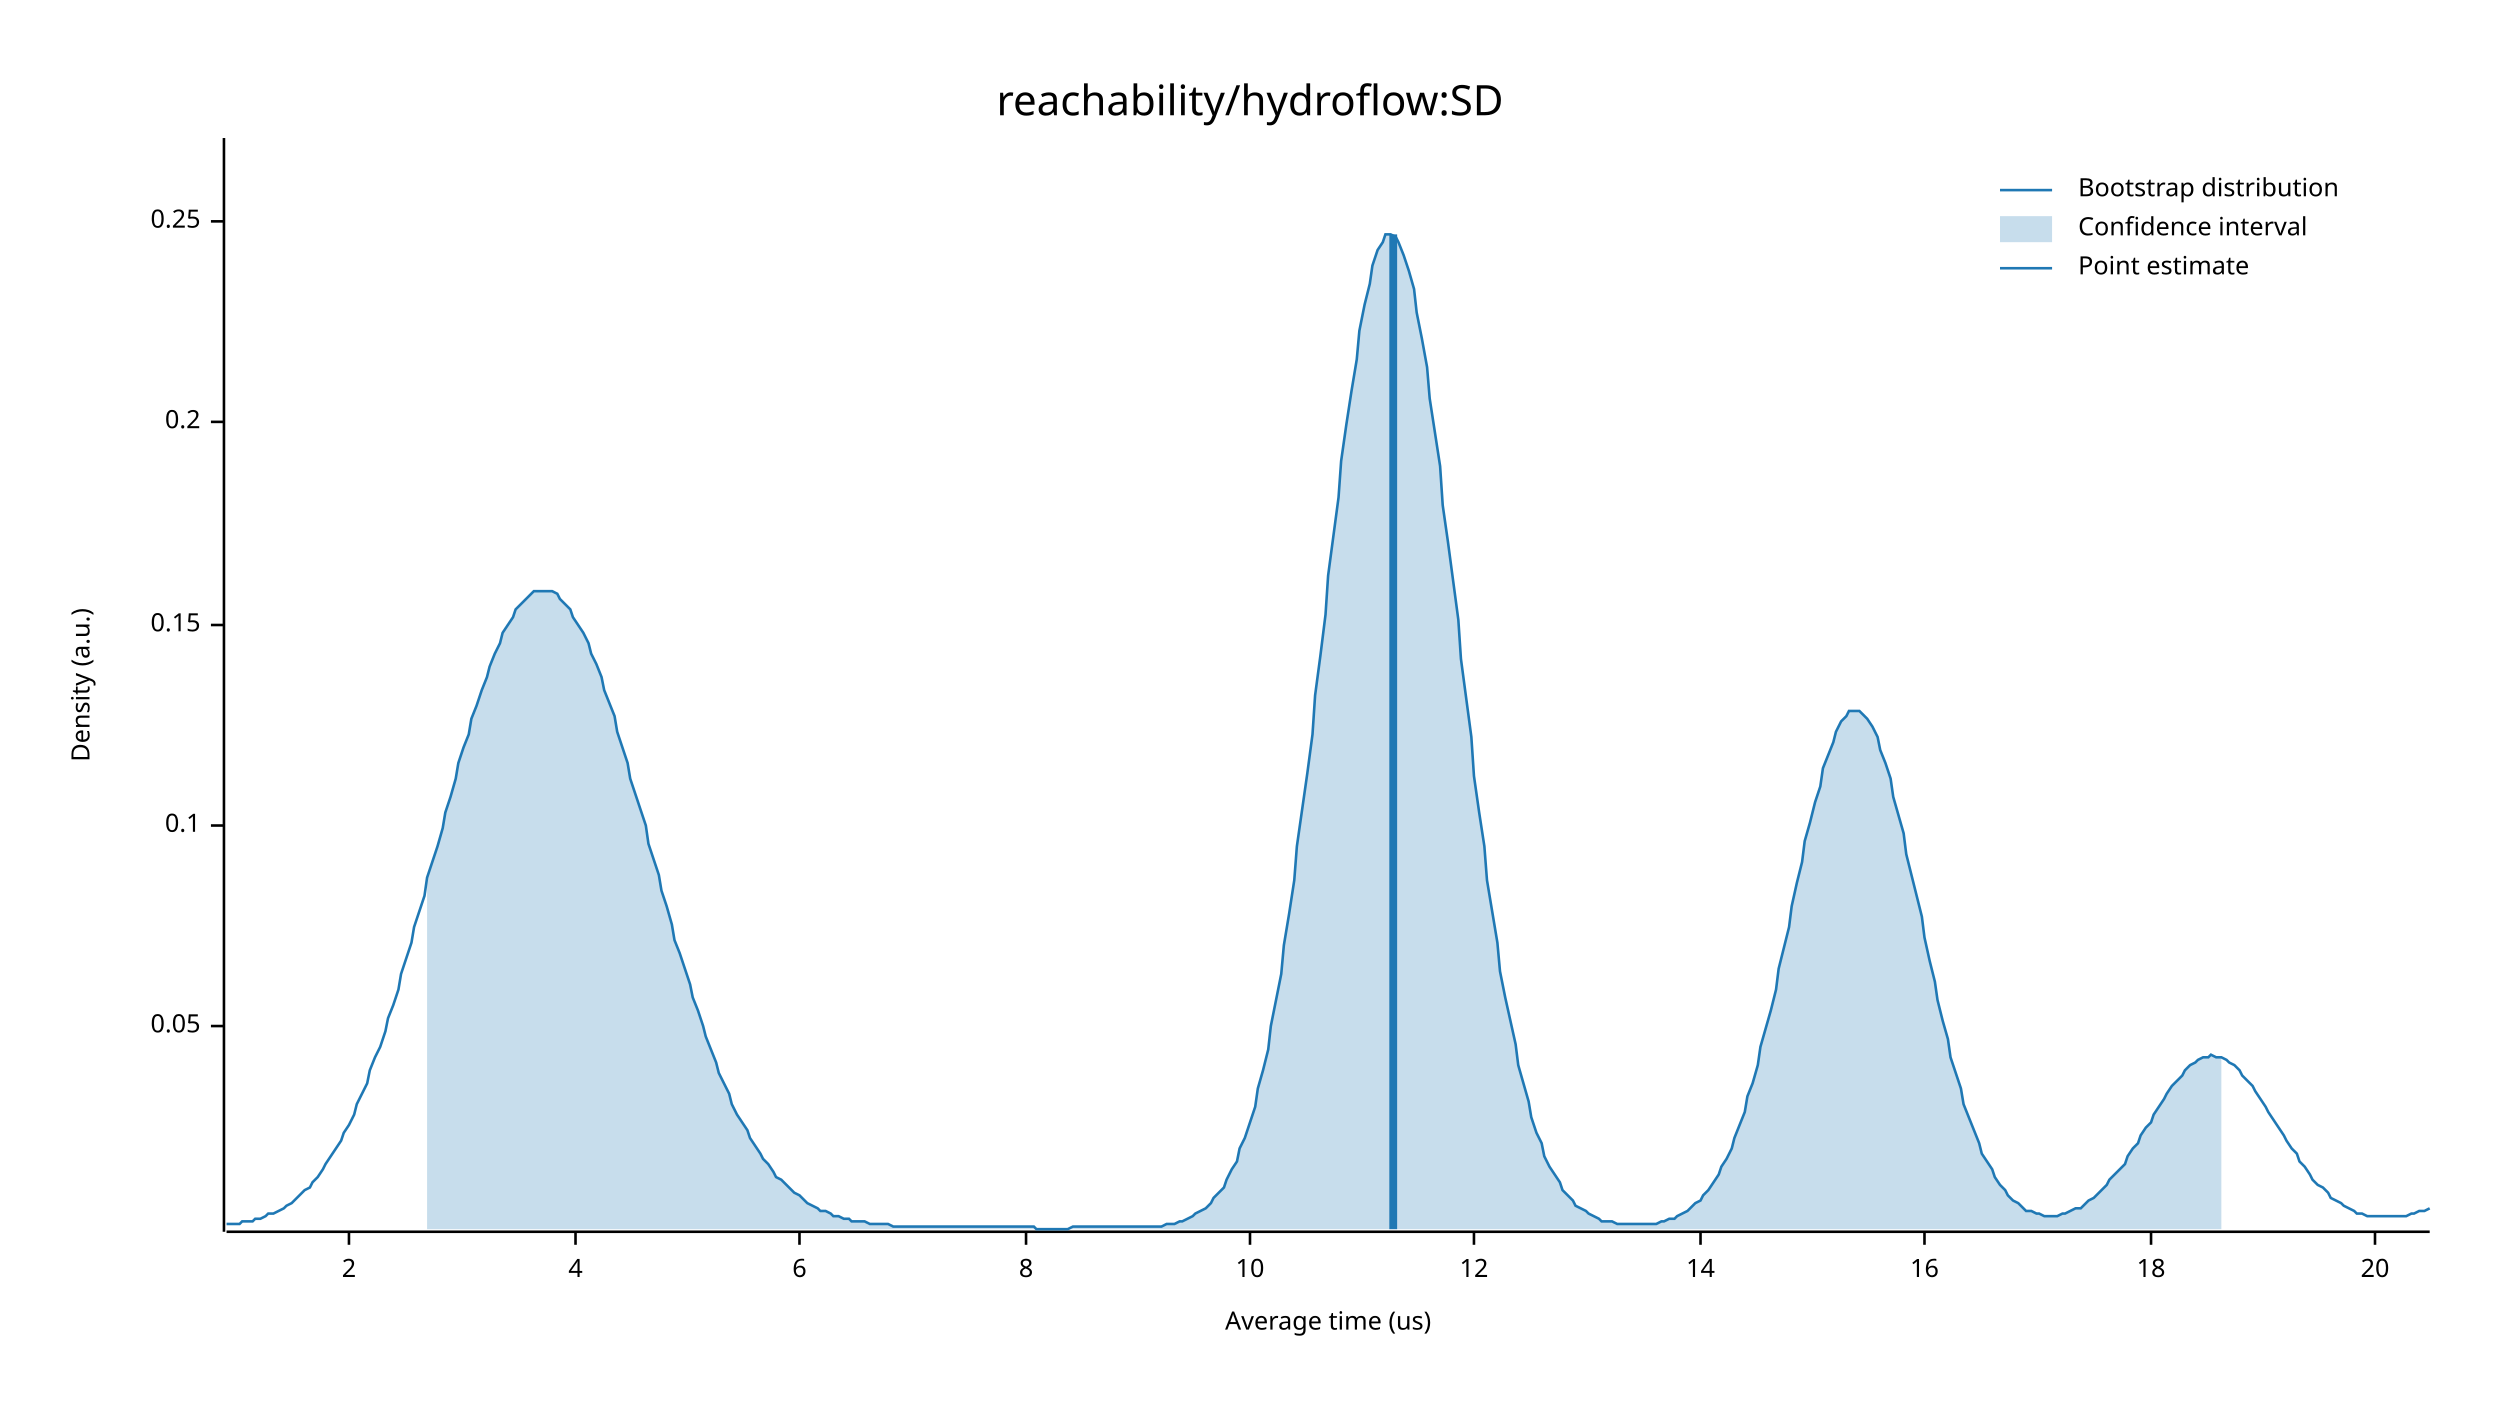
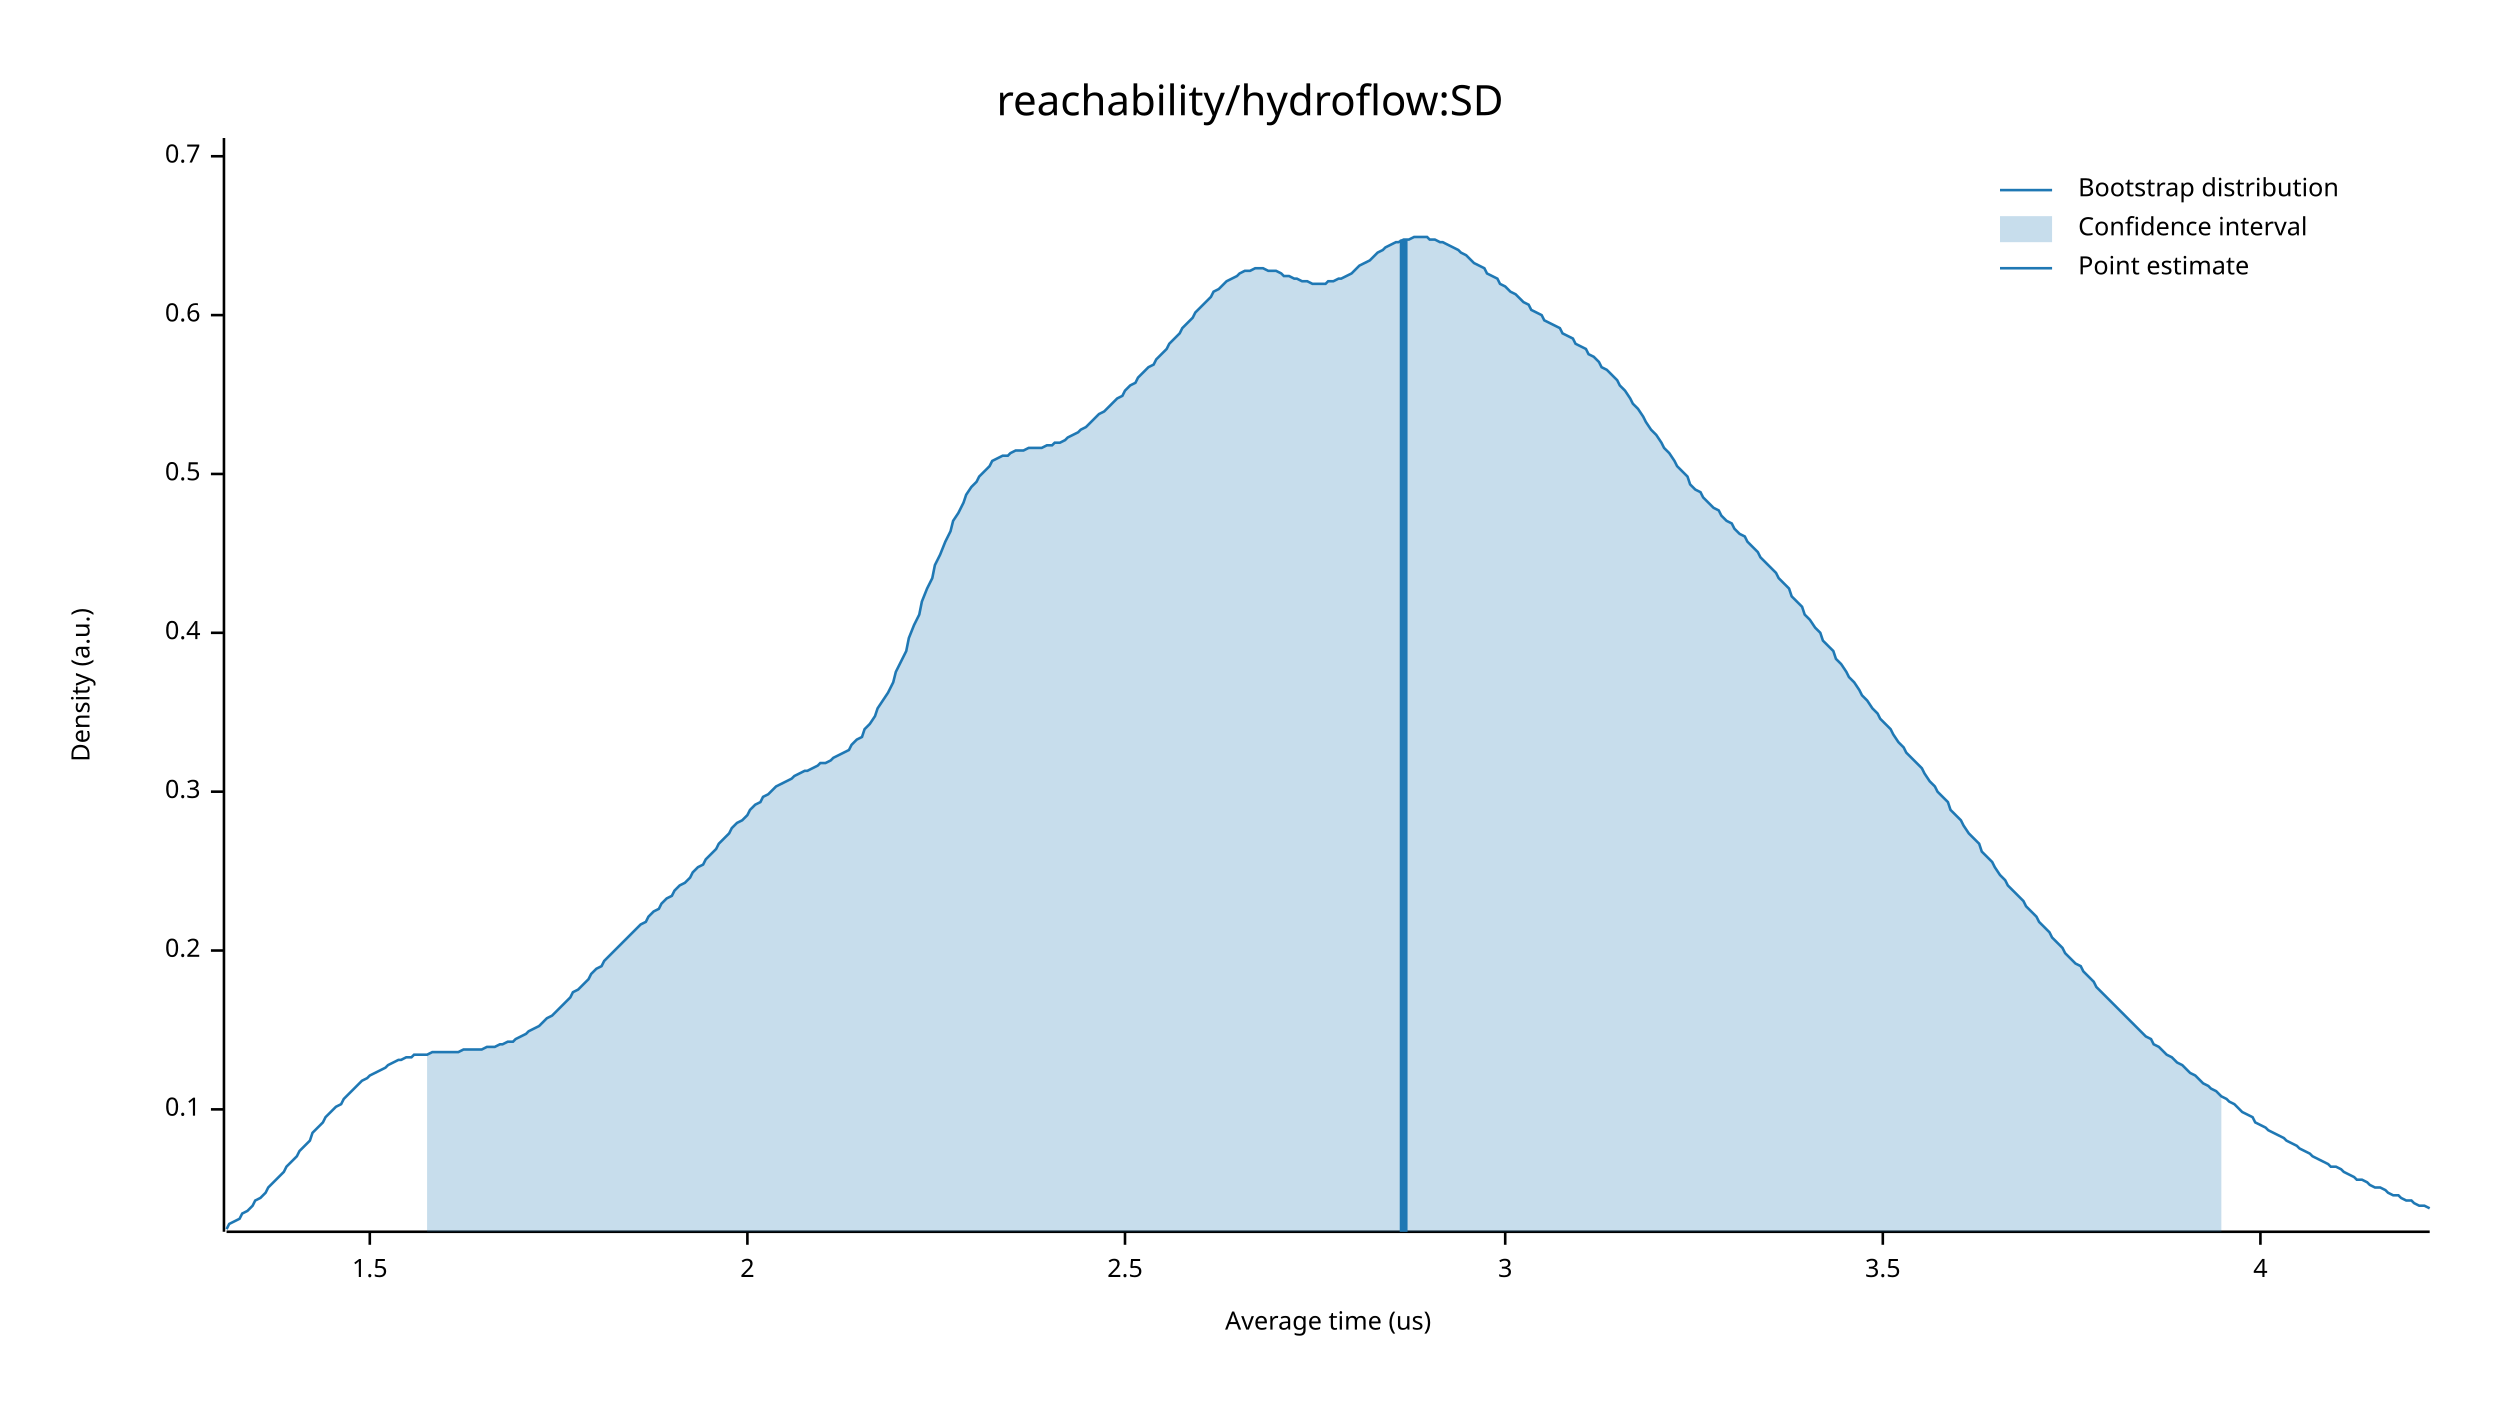
<svg xmlns="http://www.w3.org/2000/svg" width="960" height="540" viewBox="0 0 960 540">
  <text x="480" y="32" dy="0.76em" text-anchor="middle" font-family="sans-serif" font-size="16.129" opacity="1" fill="#000000">
reachability/hydroflow:SD
</text>
  <text x="27" y="263" dy="0.76em" text-anchor="middle" font-family="sans-serif" font-size="9.677" opacity="1" fill="#000000" transform="rotate(270, 27, 263)">
Density (a.u.)
</text>
  <text x="510" y="513" dy="-0.5ex" text-anchor="middle" font-family="sans-serif" font-size="9.677" opacity="1" fill="#000000">
Average time (us)
</text>
  <polyline fill="none" opacity="1" stroke="#000000" stroke-width="1" points="86,53 86,473 " />
-   <text x="77" y="394" dy="0.5ex" text-anchor="end" font-family="sans-serif" font-size="9.677" opacity="1" fill="#000000">
- 0.05
- </text>
-   <polyline fill="none" opacity="1" stroke="#000000" stroke-width="1" points="81,394 86,394 " />
-   <text x="77" y="317" dy="0.5ex" text-anchor="end" font-family="sans-serif" font-size="9.677" opacity="1" fill="#000000">
+   <text x="77" y="426" dy="0.5ex" text-anchor="end" font-family="sans-serif" font-size="9.677" opacity="1" fill="#000000">
0.1
</text>
-   <polyline fill="none" opacity="1" stroke="#000000" stroke-width="1" points="81,317 86,317 " />
-   <text x="77" y="240" dy="0.5ex" text-anchor="end" font-family="sans-serif" font-size="9.677" opacity="1" fill="#000000">
- 0.15
- </text>
-   <polyline fill="none" opacity="1" stroke="#000000" stroke-width="1" points="81,240 86,240 " />
-   <text x="77" y="162" dy="0.5ex" text-anchor="end" font-family="sans-serif" font-size="9.677" opacity="1" fill="#000000">
+   <polyline fill="none" opacity="1" stroke="#000000" stroke-width="1" points="81,426 86,426 " />
+   <text x="77" y="365" dy="0.5ex" text-anchor="end" font-family="sans-serif" font-size="9.677" opacity="1" fill="#000000">
0.2
</text>
-   <polyline fill="none" opacity="1" stroke="#000000" stroke-width="1" points="81,162 86,162 " />
-   <text x="77" y="85" dy="0.5ex" text-anchor="end" font-family="sans-serif" font-size="9.677" opacity="1" fill="#000000">
- 0.25
+   <polyline fill="none" opacity="1" stroke="#000000" stroke-width="1" points="81,365 86,365 " />
+   <text x="77" y="304" dy="0.5ex" text-anchor="end" font-family="sans-serif" font-size="9.677" opacity="1" fill="#000000">
+ 0.3
</text>
-   <polyline fill="none" opacity="1" stroke="#000000" stroke-width="1" points="81,85 86,85 " />
+   <polyline fill="none" opacity="1" stroke="#000000" stroke-width="1" points="81,304 86,304 " />
+   <text x="77" y="243" dy="0.5ex" text-anchor="end" font-family="sans-serif" font-size="9.677" opacity="1" fill="#000000">
+ 0.4
+ </text>
+   <polyline fill="none" opacity="1" stroke="#000000" stroke-width="1" points="81,243 86,243 " />
+   <text x="77" y="182" dy="0.5ex" text-anchor="end" font-family="sans-serif" font-size="9.677" opacity="1" fill="#000000">
+ 0.5
+ </text>
+   <polyline fill="none" opacity="1" stroke="#000000" stroke-width="1" points="81,182 86,182 " />
+   <text x="77" y="121" dy="0.5ex" text-anchor="end" font-family="sans-serif" font-size="9.677" opacity="1" fill="#000000">
+ 0.6
+ </text>
+   <polyline fill="none" opacity="1" stroke="#000000" stroke-width="1" points="81,121 86,121 " />
+   <text x="77" y="60" dy="0.5ex" text-anchor="end" font-family="sans-serif" font-size="9.677" opacity="1" fill="#000000">
+ 0.7
+ </text>
+   <polyline fill="none" opacity="1" stroke="#000000" stroke-width="1" points="81,60 86,60 " />
  <polyline fill="none" opacity="1" stroke="#000000" stroke-width="1" points="87,473 933,473 " />
-   <text x="134" y="483" dy="0.76em" text-anchor="middle" font-family="sans-serif" font-size="9.677" opacity="1" fill="#000000">
+   <text x="142" y="483" dy="0.76em" text-anchor="middle" font-family="sans-serif" font-size="9.677" opacity="1" fill="#000000">
+ 1.5
+ </text>
+   <polyline fill="none" opacity="1" stroke="#000000" stroke-width="1" points="142,473 142,478 " />
+   <text x="287" y="483" dy="0.76em" text-anchor="middle" font-family="sans-serif" font-size="9.677" opacity="1" fill="#000000">
2
</text>
-   <polyline fill="none" opacity="1" stroke="#000000" stroke-width="1" points="134,473 134,478 " />
-   <text x="221" y="483" dy="0.76em" text-anchor="middle" font-family="sans-serif" font-size="9.677" opacity="1" fill="#000000">
+   <polyline fill="none" opacity="1" stroke="#000000" stroke-width="1" points="287,473 287,478 " />
+   <text x="432" y="483" dy="0.76em" text-anchor="middle" font-family="sans-serif" font-size="9.677" opacity="1" fill="#000000">
+ 2.5
+ </text>
+   <polyline fill="none" opacity="1" stroke="#000000" stroke-width="1" points="432,473 432,478 " />
+   <text x="578" y="483" dy="0.76em" text-anchor="middle" font-family="sans-serif" font-size="9.677" opacity="1" fill="#000000">
+ 3
+ </text>
+   <polyline fill="none" opacity="1" stroke="#000000" stroke-width="1" points="578,473 578,478 " />
+   <text x="723" y="483" dy="0.76em" text-anchor="middle" font-family="sans-serif" font-size="9.677" opacity="1" fill="#000000">
+ 3.5
+ </text>
+   <polyline fill="none" opacity="1" stroke="#000000" stroke-width="1" points="723,473 723,478 " />
+   <text x="868" y="483" dy="0.76em" text-anchor="middle" font-family="sans-serif" font-size="9.677" opacity="1" fill="#000000">
4
</text>
-   <polyline fill="none" opacity="1" stroke="#000000" stroke-width="1" points="221,473 221,478 " />
-   <text x="307" y="483" dy="0.76em" text-anchor="middle" font-family="sans-serif" font-size="9.677" opacity="1" fill="#000000">
- 6
- </text>
-   <polyline fill="none" opacity="1" stroke="#000000" stroke-width="1" points="307,473 307,478 " />
-   <text x="394" y="483" dy="0.76em" text-anchor="middle" font-family="sans-serif" font-size="9.677" opacity="1" fill="#000000">
- 8
- </text>
-   <polyline fill="none" opacity="1" stroke="#000000" stroke-width="1" points="394,473 394,478 " />
-   <text x="480" y="483" dy="0.76em" text-anchor="middle" font-family="sans-serif" font-size="9.677" opacity="1" fill="#000000">
- 10
- </text>
-   <polyline fill="none" opacity="1" stroke="#000000" stroke-width="1" points="480,473 480,478 " />
-   <text x="566" y="483" dy="0.76em" text-anchor="middle" font-family="sans-serif" font-size="9.677" opacity="1" fill="#000000">
- 12
- </text>
-   <polyline fill="none" opacity="1" stroke="#000000" stroke-width="1" points="566,473 566,478 " />
-   <text x="653" y="483" dy="0.76em" text-anchor="middle" font-family="sans-serif" font-size="9.677" opacity="1" fill="#000000">
- 14
- </text>
-   <polyline fill="none" opacity="1" stroke="#000000" stroke-width="1" points="653,473 653,478 " />
-   <text x="739" y="483" dy="0.76em" text-anchor="middle" font-family="sans-serif" font-size="9.677" opacity="1" fill="#000000">
- 16
- </text>
-   <polyline fill="none" opacity="1" stroke="#000000" stroke-width="1" points="739,473 739,478 " />
-   <text x="826" y="483" dy="0.76em" text-anchor="middle" font-family="sans-serif" font-size="9.677" opacity="1" fill="#000000">
- 18
- </text>
-   <polyline fill="none" opacity="1" stroke="#000000" stroke-width="1" points="826,473 826,478 " />
-   <text x="912" y="483" dy="0.76em" text-anchor="middle" font-family="sans-serif" font-size="9.677" opacity="1" fill="#000000">
- 20
- </text>
-   <polyline fill="none" opacity="1" stroke="#000000" stroke-width="1" points="912,473 912,478 " />
-   <polyline fill="none" opacity="1" stroke="#1F78B4" stroke-width="1" points="87,470 88,470 90,470 92,470 93,469 95,469 97,469 98,468 100,468 102,467 103,466 105,466 107,465 109,464 110,463 112,462 114,460 115,459 117,457 119,456 120,454 122,452 124,449 125,447 127,444 129,441 131,438 132,435 134,432 136,428 137,424 139,420 141,416 142,411 144,406 146,402 148,396 149,391 151,386 153,380 154,374 156,368 158,362 159,356 161,350 163,344 164,337 166,331 168,325 170,318 171,312 173,306 175,299 176,293 178,287 180,282 181,276 183,271 185,265 187,260 188,256 190,251 192,247 193,243 195,240 197,237 198,234 200,232 202,230 203,229 205,227 207,227 209,227 210,227 212,227 214,228 215,230 217,232 219,234 220,237 222,240 224,243 226,247 227,251 229,255 231,260 232,265 234,270 236,275 237,281 239,287 241,293 242,299 244,305 246,311 248,317 249,324 251,330 253,336 254,342 256,348 258,355 259,361 261,366 263,372 265,378 266,383 268,388 270,394 271,398 273,403 275,408 276,412 278,416 280,420 281,424 283,428 285,431 287,434 288,437 290,440 292,443 293,445 295,447 297,450 298,452 300,453 302,455 304,457 305,458 307,459 309,461 310,462 312,463 314,464 315,465 317,465 319,466 320,467 322,467 324,468 326,468 327,469 329,469 331,469 332,469 334,470 336,470 337,470 339,470 341,470 343,471 344,471 346,471 348,471 349,471 351,471 353,471 354,471 356,471 358,471 359,471 361,471 363,471 365,471 366,471 368,471 370,471 371,471 373,471 375,471 376,471 378,471 380,471 381,471 383,471 385,471 387,471 388,471 390,471 392,471 393,471 395,471 397,471 398,472 400,472 402,472 404,472 405,472 407,472 409,472 410,472 412,471 414,471 415,471 417,471 419,471 420,471 422,471 424,471 426,471 427,471 429,471 431,471 432,471 434,471 436,471 437,471 439,471 441,471 443,471 444,471 446,471 448,470 449,470 451,470 453,469 454,469 456,468 458,467 459,466 461,465 463,464 465,462 466,460 468,458 470,456 471,453 473,449 475,446 476,441 478,437 480,431 482,425 483,418 485,411 487,403 488,394 490,384 492,374 493,363 495,351 497,338 498,325 500,311 502,297 504,282 505,267 507,252 509,236 510,221 512,206 514,191 515,177 517,163 519,150 521,138 522,127 524,117 526,109 527,102 529,96 531,93 532,90 534,90 536,91 537,93 539,98 541,104 543,111 544,120 546,130 548,141 549,153 551,166 553,179 554,194 556,208 558,223 560,238 561,253 563,268 565,283 566,298 568,312 570,325 571,338 573,350 575,362 576,373 578,383 580,392 582,401 583,409 585,416 587,423 588,429 590,435 592,439 593,444 595,448 597,451 599,454 600,457 602,459 604,461 605,463 607,464 609,465 610,466 612,467 614,468 615,469 617,469 619,469 621,470 622,470 624,470 626,470 627,470 629,470 631,470 632,470 634,470 636,470 638,469 639,469 641,468 643,468 644,467 646,466 648,465 649,464 651,462 653,461 654,459 656,457 658,454 660,451 661,448 663,445 665,441 666,437 668,432 670,427 671,421 673,416 675,409 676,402 678,395 680,388 682,380 683,372 685,364 687,356 688,348 690,339 692,331 693,323 695,316 697,308 699,302 700,295 702,290 704,285 705,281 707,277 709,275 710,273 712,273 714,273 715,274 717,276 719,279 721,283 722,288 724,293 726,299 727,306 729,313 731,320 732,328 734,336 736,344 738,352 739,360 741,369 743,377 744,384 746,392 748,399 749,406 751,412 753,418 754,424 756,429 758,434 760,439 761,443 763,446 765,449 766,452 768,455 770,457 771,459 773,461 775,462 777,464 778,465 780,465 782,466 783,466 785,467 787,467 788,467 790,467 792,466 793,466 795,465 797,464 799,464 800,463 802,461 804,460 805,459 807,457 809,455 810,453 812,451 814,449 816,447 817,444 819,441 821,439 822,436 824,433 826,431 827,428 829,425 831,422 832,420 834,417 836,415 838,413 839,411 841,409 843,408 844,407 846,406 848,406 849,405 851,406 853,406 855,407 856,408 858,409 860,411 861,413 863,415 865,417 866,419 868,422 870,425 871,427 873,430 875,433 877,436 878,438 880,441 882,443 883,446 885,448 887,451 888,453 890,455 892,456 894,458 895,460 897,461 899,462 900,463 902,464 904,465 905,466 907,466 909,467 910,467 912,467 914,467 916,467 917,467 919,467 921,467 922,467 924,467 926,466 927,466 929,465 931,465 933,464 " />
-   <polygon opacity="0.25" fill="#1F78B4" points="164,337 166,331 168,325 170,318 171,312 173,306 175,299 176,293 178,287 180,282 181,276 183,271 185,265 187,260 188,256 190,251 192,247 193,243 195,240 197,237 198,234 200,232 202,230 203,229 205,227 207,227 209,227 210,227 212,227 214,228 215,230 217,232 219,234 220,237 222,240 224,243 226,247 227,251 229,255 231,260 232,265 234,270 236,275 237,281 239,287 241,293 242,299 244,305 246,311 248,317 249,324 251,330 253,336 254,342 256,348 258,355 259,361 261,366 263,372 265,378 266,383 268,388 270,394 271,398 273,403 275,408 276,412 278,416 280,420 281,424 283,428 285,431 287,434 288,437 290,440 292,443 293,445 295,447 297,450 298,452 300,453 302,455 304,457 305,458 307,459 309,461 310,462 312,463 314,464 315,465 317,465 319,466 320,467 322,467 324,468 326,468 327,469 329,469 331,469 332,469 334,470 336,470 337,470 339,470 341,470 343,471 344,471 346,471 348,471 349,471 351,471 353,471 354,471 356,471 358,471 359,471 361,471 363,471 365,471 366,471 368,471 370,471 371,471 373,471 375,471 376,471 378,471 380,471 381,471 383,471 385,471 387,471 388,471 390,471 392,471 393,471 395,471 397,471 398,472 400,472 402,472 404,472 405,472 407,472 409,472 410,472 412,471 414,471 415,471 417,471 419,471 420,471 422,471 424,471 426,471 427,471 429,471 431,471 432,471 434,471 436,471 437,471 439,471 441,471 443,471 444,471 446,471 448,470 449,470 451,470 453,469 454,469 456,468 458,467 459,466 461,465 463,464 465,462 466,460 468,458 470,456 471,453 473,449 475,446 476,441 478,437 480,431 482,425 483,418 485,411 487,403 488,394 490,384 492,374 493,363 495,351 497,338 498,325 500,311 502,297 504,282 505,267 507,252 509,236 510,221 512,206 514,191 515,177 517,163 519,150 521,138 522,127 524,117 526,109 527,102 529,96 531,93 532,90 534,90 536,91 537,93 539,98 541,104 543,111 544,120 546,130 548,141 549,153 551,166 553,179 554,194 556,208 558,223 560,238 561,253 563,268 565,283 566,298 568,312 570,325 571,338 573,350 575,362 576,373 578,383 580,392 582,401 583,409 585,416 587,423 588,429 590,435 592,439 593,444 595,448 597,451 599,454 600,457 602,459 604,461 605,463 607,464 609,465 610,466 612,467 614,468 615,469 617,469 619,469 621,470 622,470 624,470 626,470 627,470 629,470 631,470 632,470 634,470 636,470 638,469 639,469 641,468 643,468 644,467 646,466 648,465 649,464 651,462 653,461 654,459 656,457 658,454 660,451 661,448 663,445 665,441 666,437 668,432 670,427 671,421 673,416 675,409 676,402 678,395 680,388 682,380 683,372 685,364 687,356 688,348 690,339 692,331 693,323 695,316 697,308 699,302 700,295 702,290 704,285 705,281 707,277 709,275 710,273 712,273 714,273 715,274 717,276 719,279 721,283 722,288 724,293 726,299 727,306 729,313 731,320 732,328 734,336 736,344 738,352 739,360 741,369 743,377 744,384 746,392 748,399 749,406 751,412 753,418 754,424 756,429 758,434 760,439 761,443 763,446 765,449 766,452 768,455 770,457 771,459 773,461 775,462 777,464 778,465 780,465 782,466 783,466 785,467 787,467 788,467 790,467 792,466 793,466 795,465 797,464 799,464 800,463 802,461 804,460 805,459 807,457 809,455 810,453 812,451 814,449 816,447 817,444 819,441 821,439 822,436 824,433 826,431 827,428 829,425 831,422 832,420 834,417 836,415 838,413 839,411 841,409 843,408 844,407 846,406 848,406 849,405 851,406 853,406 853,472 164,472 " />
-   <polyline fill="none" opacity="1" stroke="#1F78B4" stroke-width="3" points="535,472 535,90 " />
+   <polyline fill="none" opacity="1" stroke="#000000" stroke-width="1" points="868,473 868,478 " />
+   <polyline fill="none" opacity="1" stroke="#1F78B4" stroke-width="1" points="87,472 88,470 90,469 92,468 93,466 95,465 97,463 98,461 100,460 102,458 103,456 105,454 107,452 109,450 110,448 112,446 114,444 115,442 117,440 119,438 120,435 122,433 124,431 125,429 127,427 129,425 131,424 132,422 134,420 136,418 137,417 139,415 141,414 142,413 144,412 146,411 148,410 149,409 151,408 153,407 154,407 156,406 158,406 159,405 161,405 163,405 164,405 166,404 168,404 170,404 171,404 173,404 175,404 176,404 178,403 180,403 181,403 183,403 185,403 187,402 188,402 190,402 192,401 193,401 195,400 197,400 198,399 200,398 202,397 203,396 205,395 207,394 209,392 210,391 212,390 214,388 215,387 217,385 219,383 220,381 222,380 224,378 226,376 227,374 229,372 231,371 232,369 234,367 236,365 237,364 239,362 241,360 242,359 244,357 246,355 248,354 249,352 251,350 253,349 254,347 256,345 258,344 259,342 261,340 263,339 265,337 266,335 268,333 270,332 271,330 273,328 275,326 276,324 278,322 280,320 281,318 283,316 285,315 287,313 288,311 290,309 292,308 293,306 295,305 297,303 298,302 300,301 302,300 304,299 305,298 307,297 309,296 310,296 312,295 314,294 315,293 317,293 319,292 320,291 322,290 324,289 326,288 327,286 329,284 331,283 332,280 334,278 336,275 337,272 339,269 341,266 343,262 344,258 346,254 348,250 349,245 351,240 353,236 354,231 356,226 358,222 359,217 361,213 363,208 365,204 366,200 368,197 370,193 371,190 373,187 375,185 376,183 378,181 380,179 381,177 383,176 385,175 387,175 388,174 390,173 392,173 393,173 395,172 397,172 398,172 400,172 402,171 404,171 405,170 407,170 409,169 410,168 412,167 414,166 415,165 417,164 419,162 420,161 422,159 424,158 426,156 427,155 429,153 431,152 432,150 434,148 436,147 437,145 439,143 441,141 443,140 444,138 446,136 448,134 449,132 451,130 453,128 454,126 456,124 458,122 459,120 461,118 463,116 465,114 466,112 468,111 470,109 471,108 473,107 475,106 476,105 478,104 480,104 482,103 483,103 485,103 487,104 488,104 490,104 492,105 493,106 495,106 497,107 498,107 500,108 502,108 504,109 505,109 507,109 509,109 510,108 512,108 514,107 515,107 517,106 519,105 521,103 522,102 524,101 526,100 527,99 529,97 531,96 532,95 534,94 536,93 537,93 539,92 541,92 543,91 544,91 546,91 548,91 549,92 551,92 553,93 554,93 556,94 558,95 560,96 561,97 563,98 565,100 566,101 568,102 570,103 571,105 573,106 575,107 576,109 578,110 580,112 582,113 583,114 585,116 587,117 588,119 590,120 592,121 593,123 595,124 597,125 599,126 600,128 602,129 604,130 605,132 607,133 609,134 610,136 612,137 614,139 615,141 617,142 619,144 621,146 622,148 624,150 626,153 627,155 629,157 631,160 632,162 634,165 636,167 638,170 639,172 641,174 643,177 644,179 646,181 648,183 649,186 651,188 653,189 654,191 656,193 658,195 660,196 661,198 663,200 665,201 666,203 668,205 670,206 671,208 673,210 675,212 676,214 678,216 680,218 682,220 683,222 685,224 687,226 688,229 690,231 692,233 693,236 695,238 697,241 699,243 700,246 702,248 704,250 705,253 707,255 709,258 710,260 712,262 714,265 715,267 717,269 719,272 721,274 722,276 724,278 726,280 727,282 729,285 731,287 732,289 734,291 736,293 738,295 739,297 741,300 743,302 744,304 746,306 748,308 749,311 751,313 753,315 754,317 756,320 758,322 760,324 761,327 763,329 765,331 766,333 768,336 770,338 771,340 773,342 775,344 777,346 778,348 780,350 782,352 783,354 785,356 787,358 788,360 790,362 792,364 793,366 795,368 797,370 799,371 800,373 802,375 804,377 805,379 807,381 809,383 810,384 812,386 814,388 816,390 817,391 819,393 821,395 822,396 824,398 826,399 827,401 829,402 831,404 832,405 834,406 836,408 838,409 839,410 841,412 843,413 844,414 846,416 848,417 849,418 851,419 853,421 855,422 856,423 858,424 860,426 861,427 863,428 865,429 866,431 868,432 870,433 871,434 873,435 875,436 877,437 878,438 880,439 882,440 883,441 885,442 887,443 888,444 890,445 892,446 894,447 895,448 897,448 899,449 900,450 902,451 904,452 905,453 907,453 909,454 910,455 912,456 914,456 916,457 917,458 919,459 921,459 922,460 924,461 926,461 927,462 929,463 931,463 933,464 " />
+   <polygon opacity="0.25" fill="#1F78B4" points="164,405 166,404 168,404 170,404 171,404 173,404 175,404 176,404 178,403 180,403 181,403 183,403 185,403 187,402 188,402 190,402 192,401 193,401 195,400 197,400 198,399 200,398 202,397 203,396 205,395 207,394 209,392 210,391 212,390 214,388 215,387 217,385 219,383 220,381 222,380 224,378 226,376 227,374 229,372 231,371 232,369 234,367 236,365 237,364 239,362 241,360 242,359 244,357 246,355 248,354 249,352 251,350 253,349 254,347 256,345 258,344 259,342 261,340 263,339 265,337 266,335 268,333 270,332 271,330 273,328 275,326 276,324 278,322 280,320 281,318 283,316 285,315 287,313 288,311 290,309 292,308 293,306 295,305 297,303 298,302 300,301 302,300 304,299 305,298 307,297 309,296 310,296 312,295 314,294 315,293 317,293 319,292 320,291 322,290 324,289 326,288 327,286 329,284 331,283 332,280 334,278 336,275 337,272 339,269 341,266 343,262 344,258 346,254 348,250 349,245 351,240 353,236 354,231 356,226 358,222 359,217 361,213 363,208 365,204 366,200 368,197 370,193 371,190 373,187 375,185 376,183 378,181 380,179 381,177 383,176 385,175 387,175 388,174 390,173 392,173 393,173 395,172 397,172 398,172 400,172 402,171 404,171 405,170 407,170 409,169 410,168 412,167 414,166 415,165 417,164 419,162 420,161 422,159 424,158 426,156 427,155 429,153 431,152 432,150 434,148 436,147 437,145 439,143 441,141 443,140 444,138 446,136 448,134 449,132 451,130 453,128 454,126 456,124 458,122 459,120 461,118 463,116 465,114 466,112 468,111 470,109 471,108 473,107 475,106 476,105 478,104 480,104 482,103 483,103 485,103 487,104 488,104 490,104 492,105 493,106 495,106 497,107 498,107 500,108 502,108 504,109 505,109 507,109 509,109 510,108 512,108 514,107 515,107 517,106 519,105 521,103 522,102 524,101 526,100 527,99 529,97 531,96 532,95 534,94 536,93 537,93 539,92 541,92 543,91 544,91 546,91 548,91 549,92 551,92 553,93 554,93 556,94 558,95 560,96 561,97 563,98 565,100 566,101 568,102 570,103 571,105 573,106 575,107 576,109 578,110 580,112 582,113 583,114 585,116 587,117 588,119 590,120 592,121 593,123 595,124 597,125 599,126 600,128 602,129 604,130 605,132 607,133 609,134 610,136 612,137 614,139 615,141 617,142 619,144 621,146 622,148 624,150 626,153 627,155 629,157 631,160 632,162 634,165 636,167 638,170 639,172 641,174 643,177 644,179 646,181 648,183 649,186 651,188 653,189 654,191 656,193 658,195 660,196 661,198 663,200 665,201 666,203 668,205 670,206 671,208 673,210 675,212 676,214 678,216 680,218 682,220 683,222 685,224 687,226 688,229 690,231 692,233 693,236 695,238 697,241 699,243 700,246 702,248 704,250 705,253 707,255 709,258 710,260 712,262 714,265 715,267 717,269 719,272 721,274 722,276 724,278 726,280 727,282 729,285 731,287 732,289 734,291 736,293 738,295 739,297 741,300 743,302 744,304 746,306 748,308 749,311 751,313 753,315 754,317 756,320 758,322 760,324 761,327 763,329 765,331 766,333 768,336 770,338 771,340 773,342 775,344 777,346 778,348 780,350 782,352 783,354 785,356 787,358 788,360 790,362 792,364 793,366 795,368 797,370 799,371 800,373 802,375 804,377 805,379 807,381 809,383 810,384 812,386 814,388 816,390 817,391 819,393 821,395 822,396 824,398 826,399 827,401 829,402 831,404 832,405 834,406 836,408 838,409 839,410 841,412 843,413 844,414 846,416 848,417 849,418 851,419 853,421 853,473 164,473 " />
+   <polyline fill="none" opacity="1" stroke="#1F78B4" stroke-width="3" points="539,473 539,92 " />
  <text x="798" y="68" dy="0.76em" text-anchor="start" font-family="sans-serif" font-size="9.677" opacity="1" fill="#000000">
Bootstrap distribution
</text>
  <text x="798" y="83" dy="0.76em" text-anchor="start" font-family="sans-serif" font-size="9.677" opacity="1" fill="#000000">
Confidence interval
</text>
  <text x="798" y="98" dy="0.76em" text-anchor="start" font-family="sans-serif" font-size="9.677" opacity="1" fill="#000000">
Point estimate
</text>
  <polyline fill="none" opacity="1" stroke="#1F78B4" stroke-width="1" points="768,73 788,73 " />
  <rect x="768" y="83" width="20" height="10" opacity="0.25" fill="#1F78B4" stroke="none" />
  <polyline fill="none" opacity="1" stroke="#1F78B4" stroke-width="1" points="768,103 788,103 " />
</svg>
